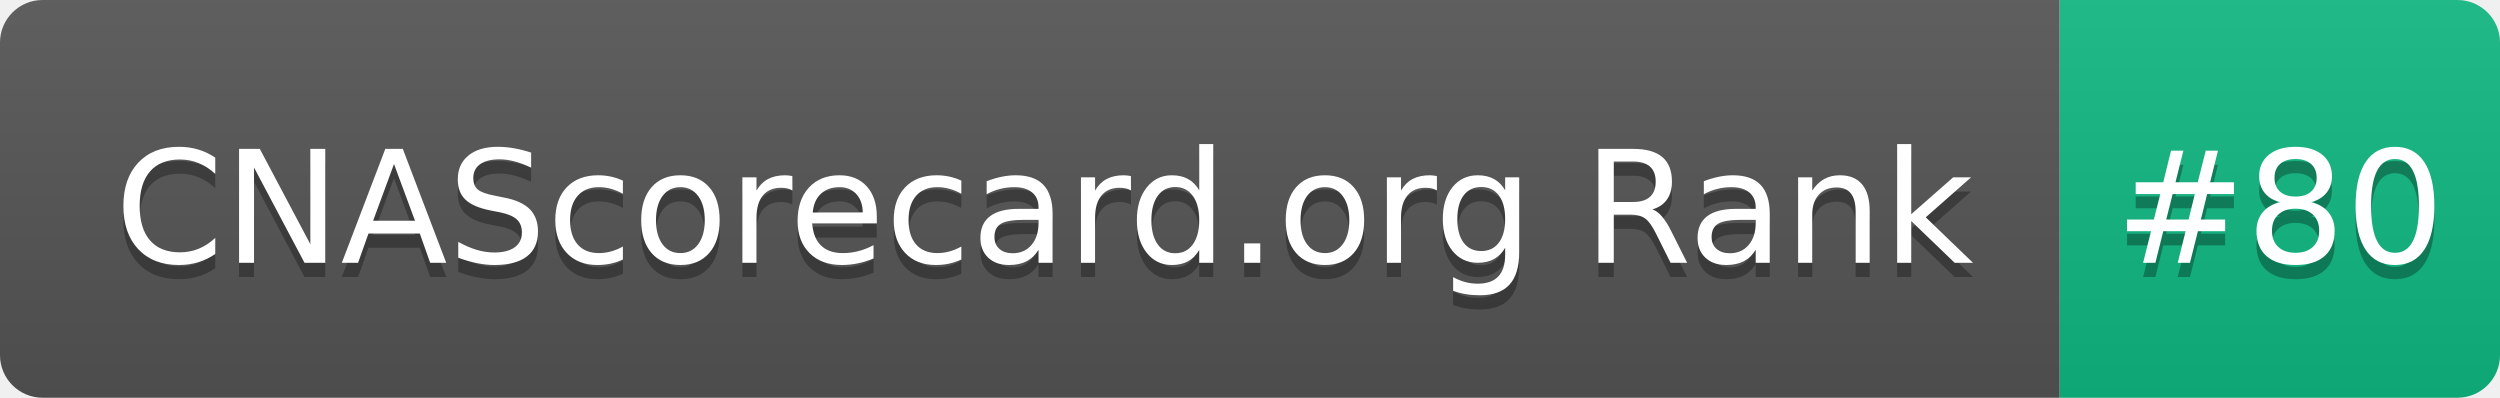
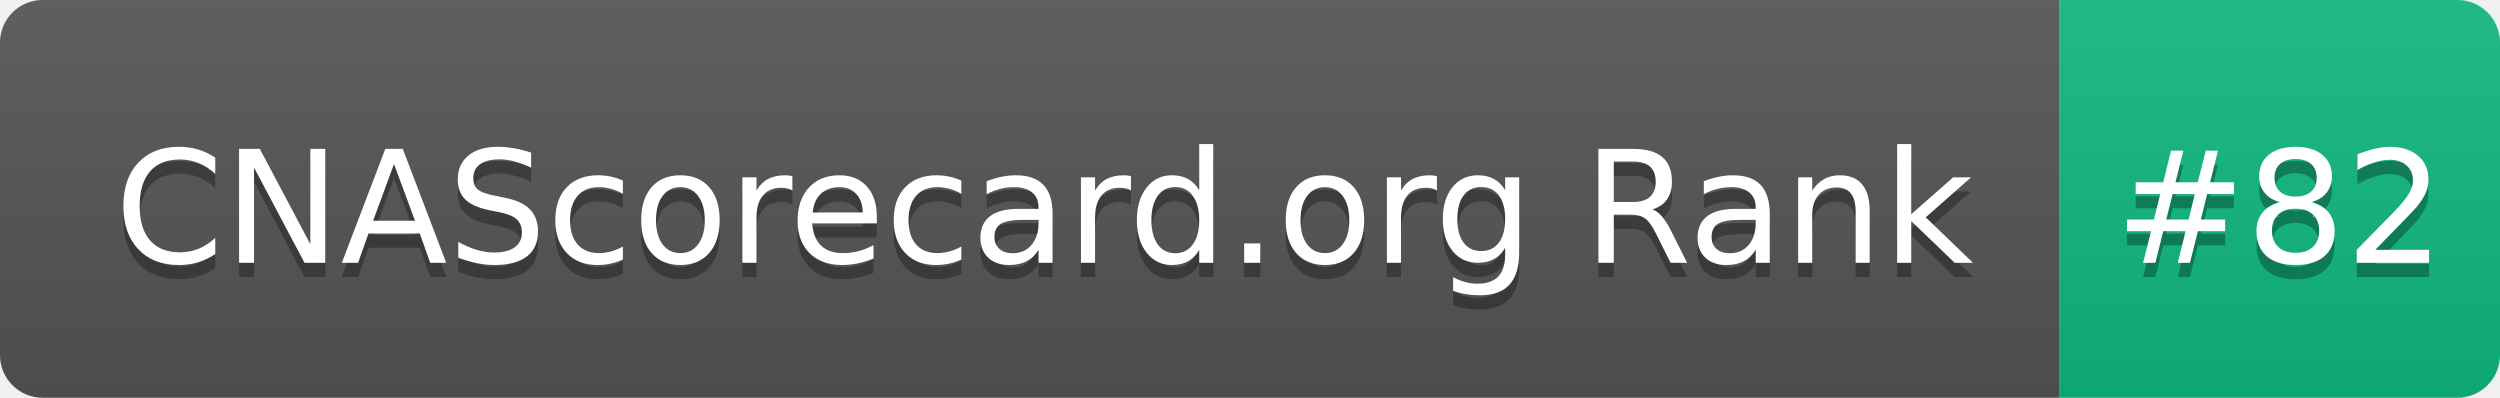
- <svg xmlns="http://www.w3.org/2000/svg" width="176" height="28" role="img" aria-label="CNAScorecard.org Rank: #80">
+ <svg xmlns="http://www.w3.org/2000/svg" width="176" height="28" role="img" aria-label="CNAScorecard.org Rank: #82">
  <linearGradient id="s" x2="0" y2="100%">
    <stop offset="0" stop-color="#bbb" stop-opacity=".1" />
    <stop offset="1" stop-opacity=".1" />
  </linearGradient>
  <clipPath id="r">
    <rect width="176" height="28" rx="3" fill="#fff" />
  </clipPath>
  <g clip-path="url(#r)">
    <rect width="145" height="28" fill="#555" />
    <rect x="145" width="31" height="28" fill="#10B981" />
    <rect width="176" height="28" fill="url(#s)" />
  </g>
  <g fill="#fff" text-anchor="middle" font-family="Verdana,Geneva,DejaVu Sans,sans-serif" text-rendering="geometricPrecision" font-size="110">
    <text aria-hidden="true" x="735" y="195" fill="#010101" fill-opacity=".3" transform="scale(.1)" textLength="1350">CNAScorecard.org Rank</text>
    <text x="735" y="185" transform="scale(.1)" fill="#fff" textLength="1350">CNAScorecard.org Rank</text>
-     <text aria-hidden="true" x="1605" y="195" fill="#010101" fill-opacity=".3" transform="scale(.1)" textLength="210">#80</text>
-     <text x="1605" y="185" transform="scale(.1)" fill="#fff" textLength="210">#80</text>
+     <text aria-hidden="true" x="1605" y="195" fill="#010101" fill-opacity=".3" transform="scale(.1)" textLength="210">#82</text>
+     <text x="1605" y="185" transform="scale(.1)" fill="#fff" textLength="210">#82</text>
  </g>
</svg>
